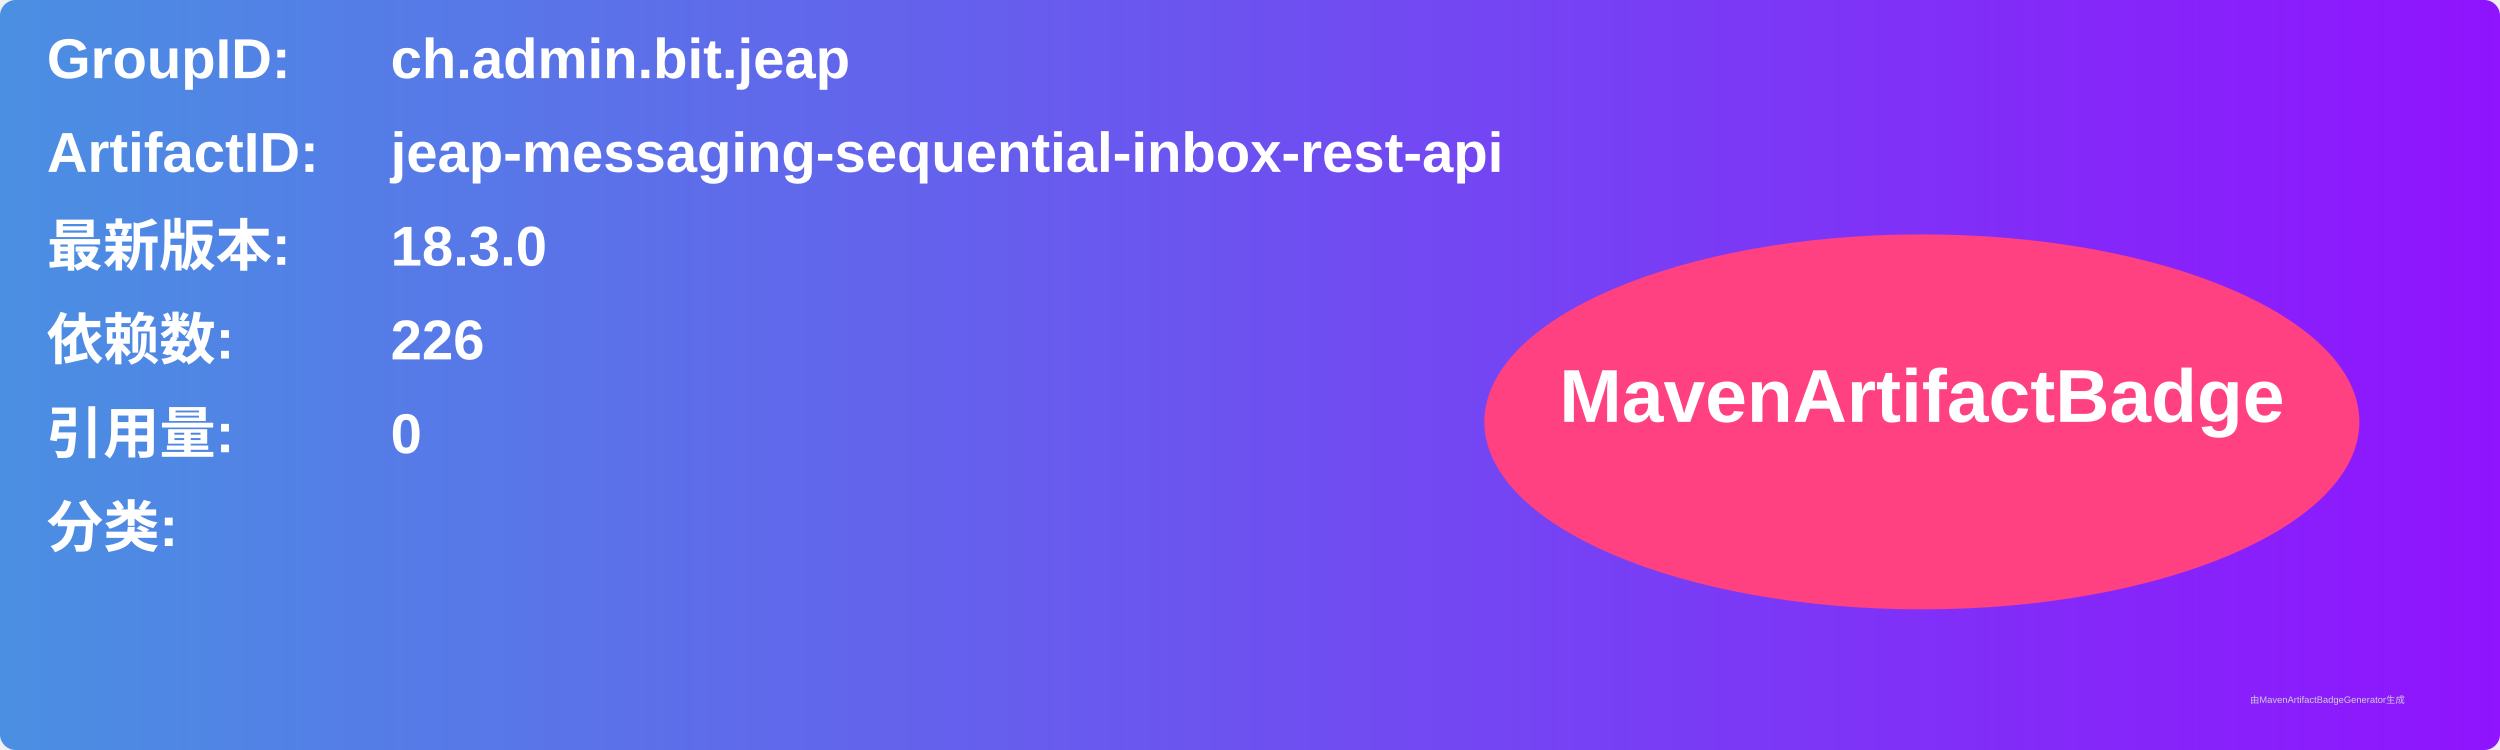
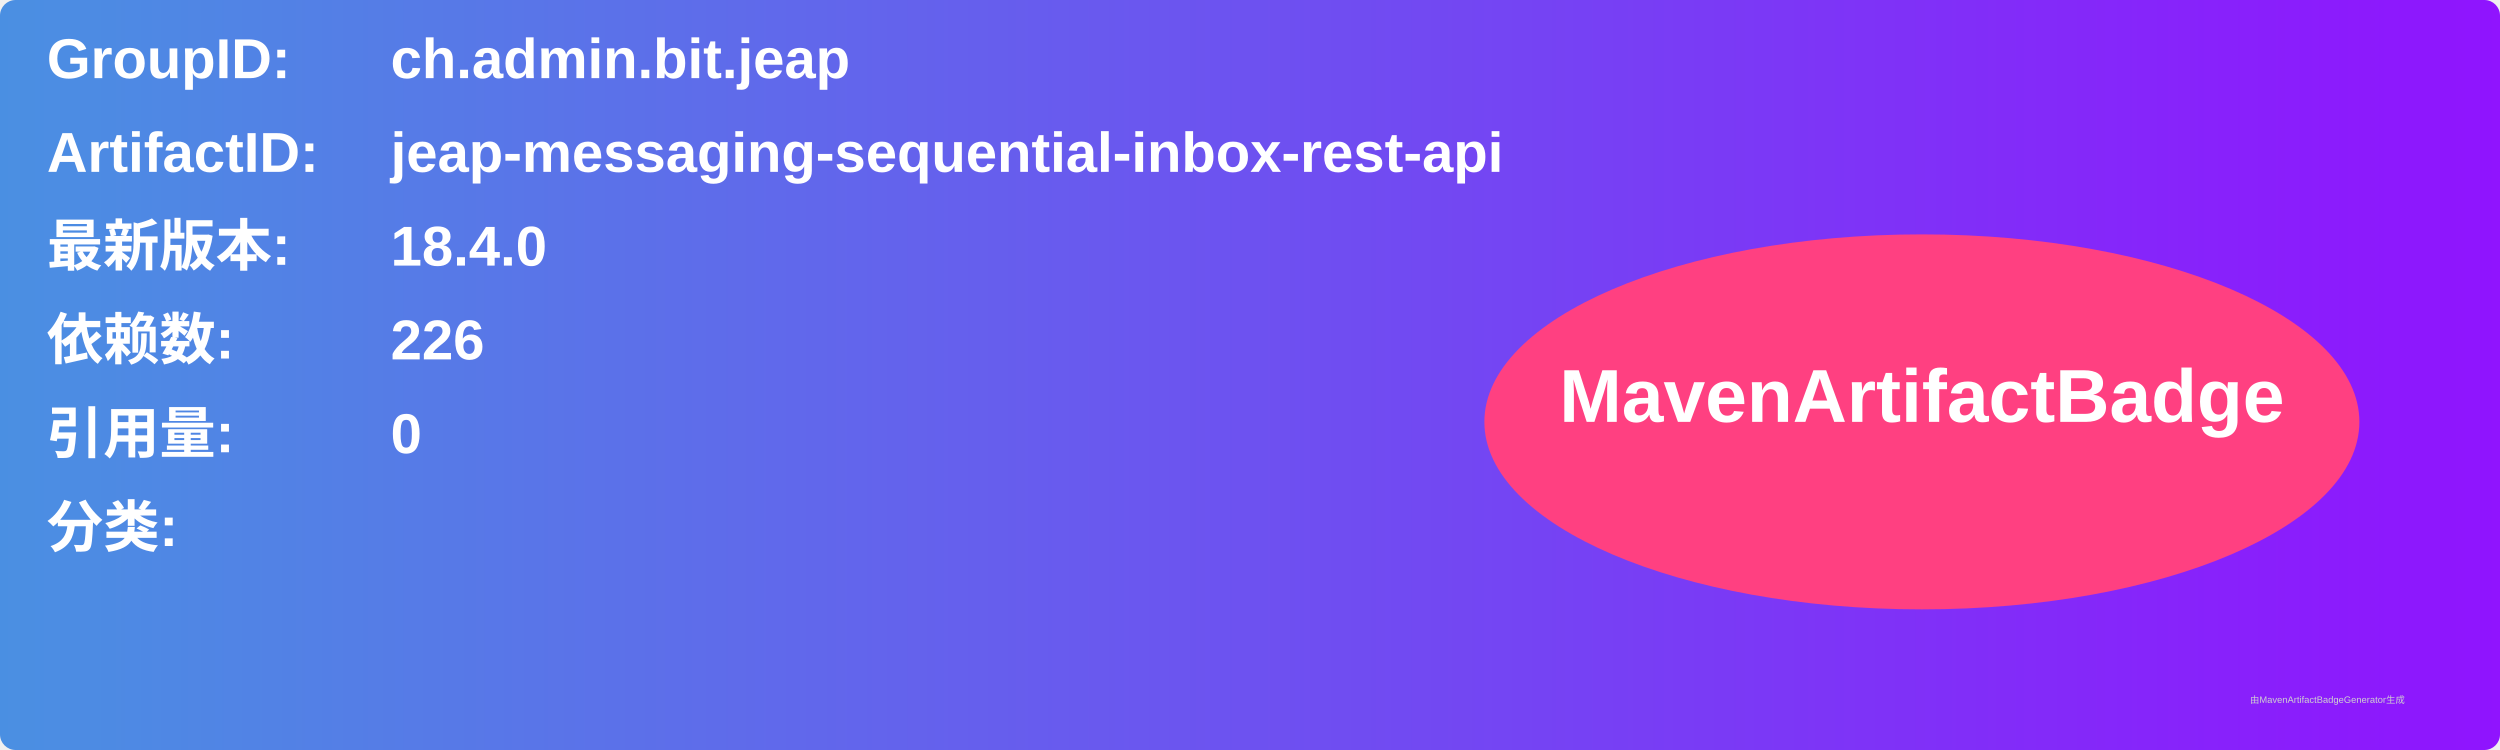
<svg xmlns="http://www.w3.org/2000/svg" width="800" height="240" viewBox="0 0 800 240">
  <linearGradient id="grad" x1="0%" y1="0%" x2="100%" y2="0%">
    <stop offset="0%" stop-color="#4a90e2" />
    <stop offset="100%" stop-color="#9013fe" />
  </linearGradient>
  <rect width="100%" height="100%" rx="5" ry="5" fill="url(#grad)" />
  <g transform="translate(15, 15)">
    <text x="0" y="10" font-family="Arial" font-size="18" fill="white" font-weight="bold" width="260">GroupID:</text>
    <text x="110" y="10" font-family="Arial" font-size="18" fill="white" font-weight="bold" width="460">ch.admin.bit.jeap</text>
    <text x="0" y="40" font-family="Arial" font-size="18" fill="white" font-weight="bold" width="260">ArtifactID:</text>
    <text x="110" y="40" font-family="Arial" font-size="18" fill="white" font-weight="bold" width="460">jeap-messaging-sequential-inbox-rest-api</text>
    <text x="0" y="70" font-family="Arial" font-size="18" fill="white" font-weight="bold">最新版本:</text>
    <text x="110" y="70" font-family="Arial" font-size="18" fill="white" font-weight="bold">
-       <tspan font-weight="bold">18.3.0</tspan>
+       <tspan font-weight="bold">18.4.0</tspan>
    </text>
    <text x="0" y="100" font-family="Arial" font-size="18" fill="white" font-weight="bold">依赖数: </text>
    <text x="110" y="100" font-family="Arial" font-size="18" fill="white">
      <tspan font-weight="bold">226</tspan>
    </text>
    <text x="0" y="130" font-family="Arial" font-size="18" fill="white" font-weight="bold">引用量: </text>
    <text x="110" y="130" font-family="Arial" font-size="18" fill="white">
      <tspan font-weight="bold">0</tspan>
    </text>
    <text x="0" y="160" font-family="Arial" font-size="18" fill="white" font-weight="bold">分类:</text>
    <text x="10" y="190" font-family="Arial" font-size="10" fill="white">
      <tspan font-weight="bold" />
    </text>
    <ellipse cx="600" cy="120" rx="140" ry="60" fill="#ff4081" />
    <text x="600" y="120" text-anchor="middle" font-family="Arial" font-size="24" fill="white" font-weight="bold">MavenArtifactBadge</text>
  </g>
  <text x="720" y="225" font-family="Arial" font-size="3" fill="#d0d0d0">由MavenArtifactBadgeGenerator生成</text>
</svg>
